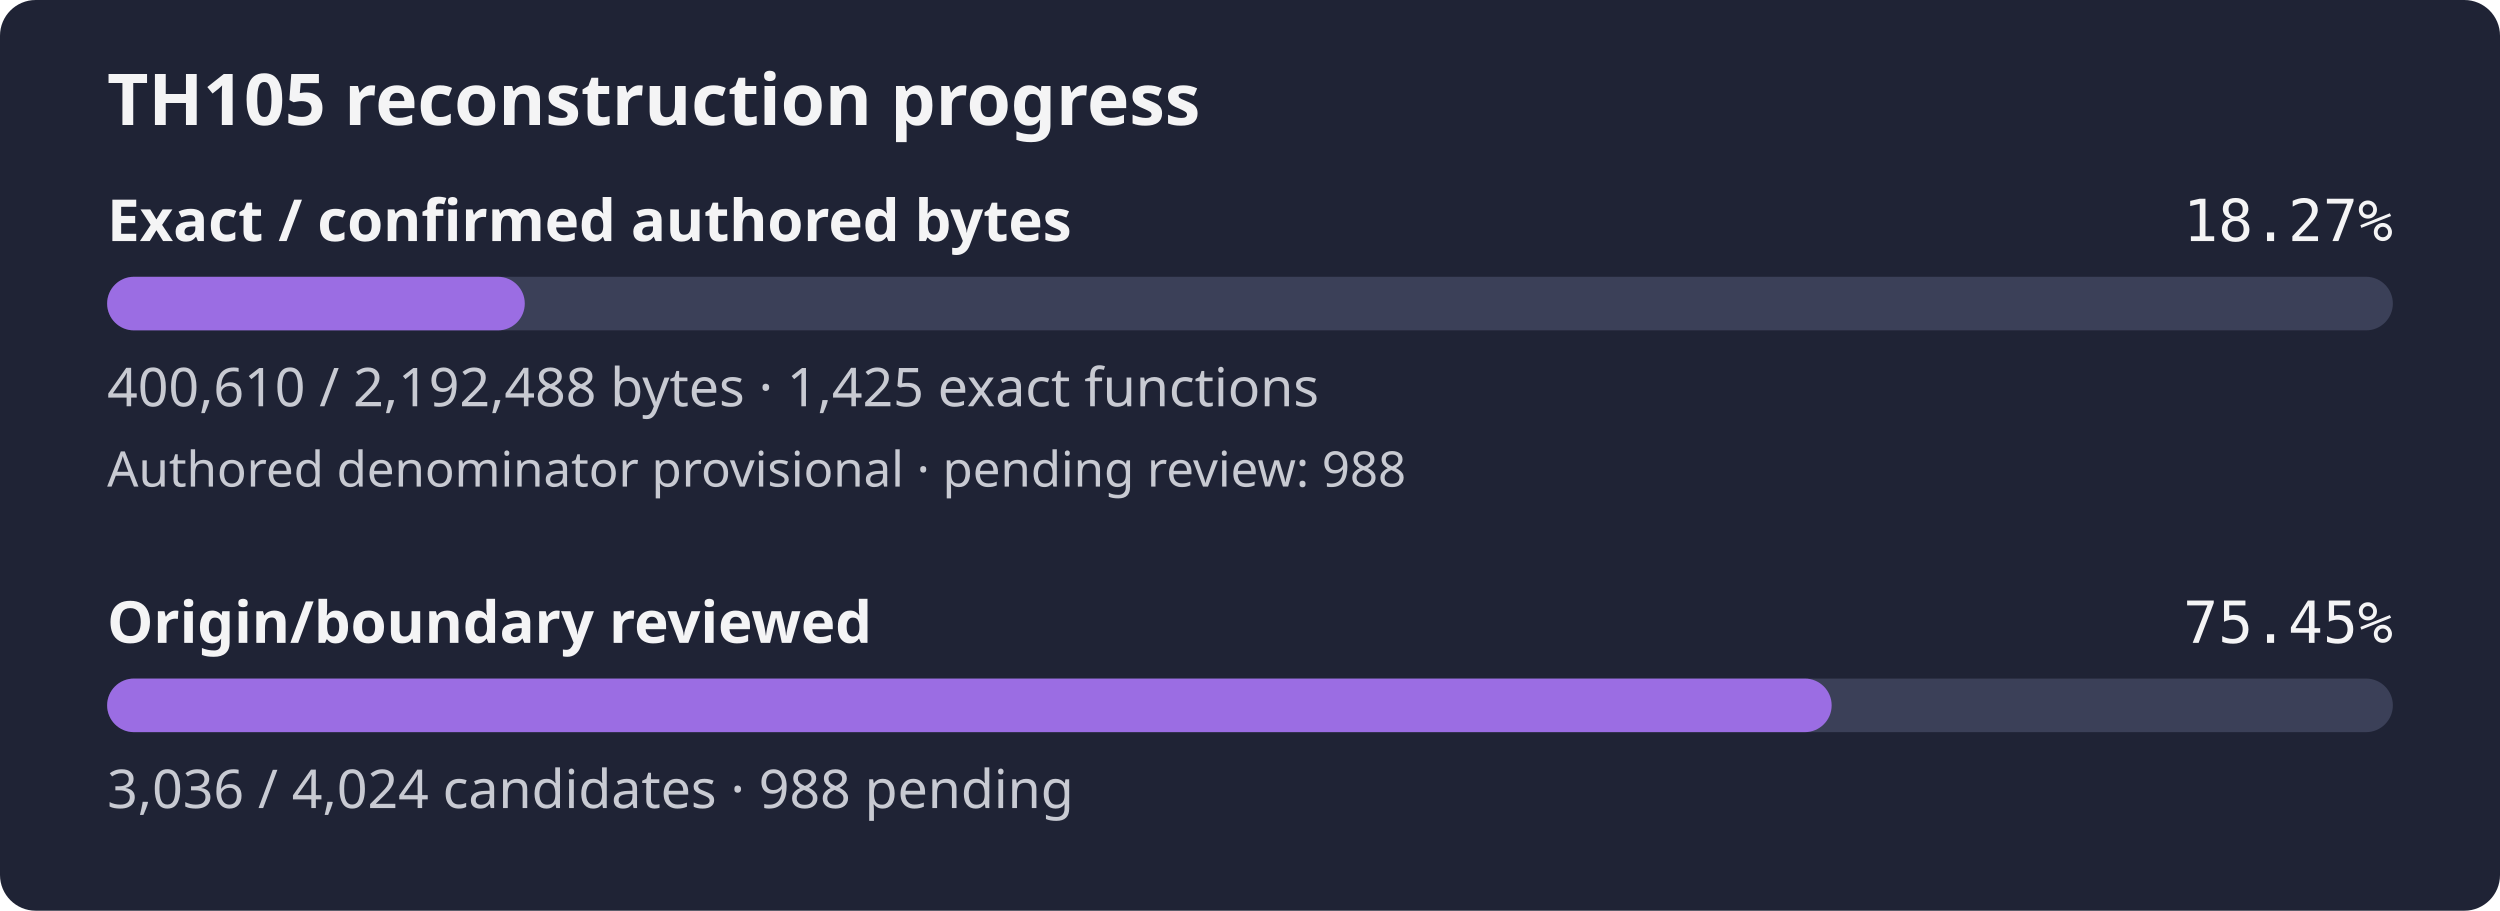
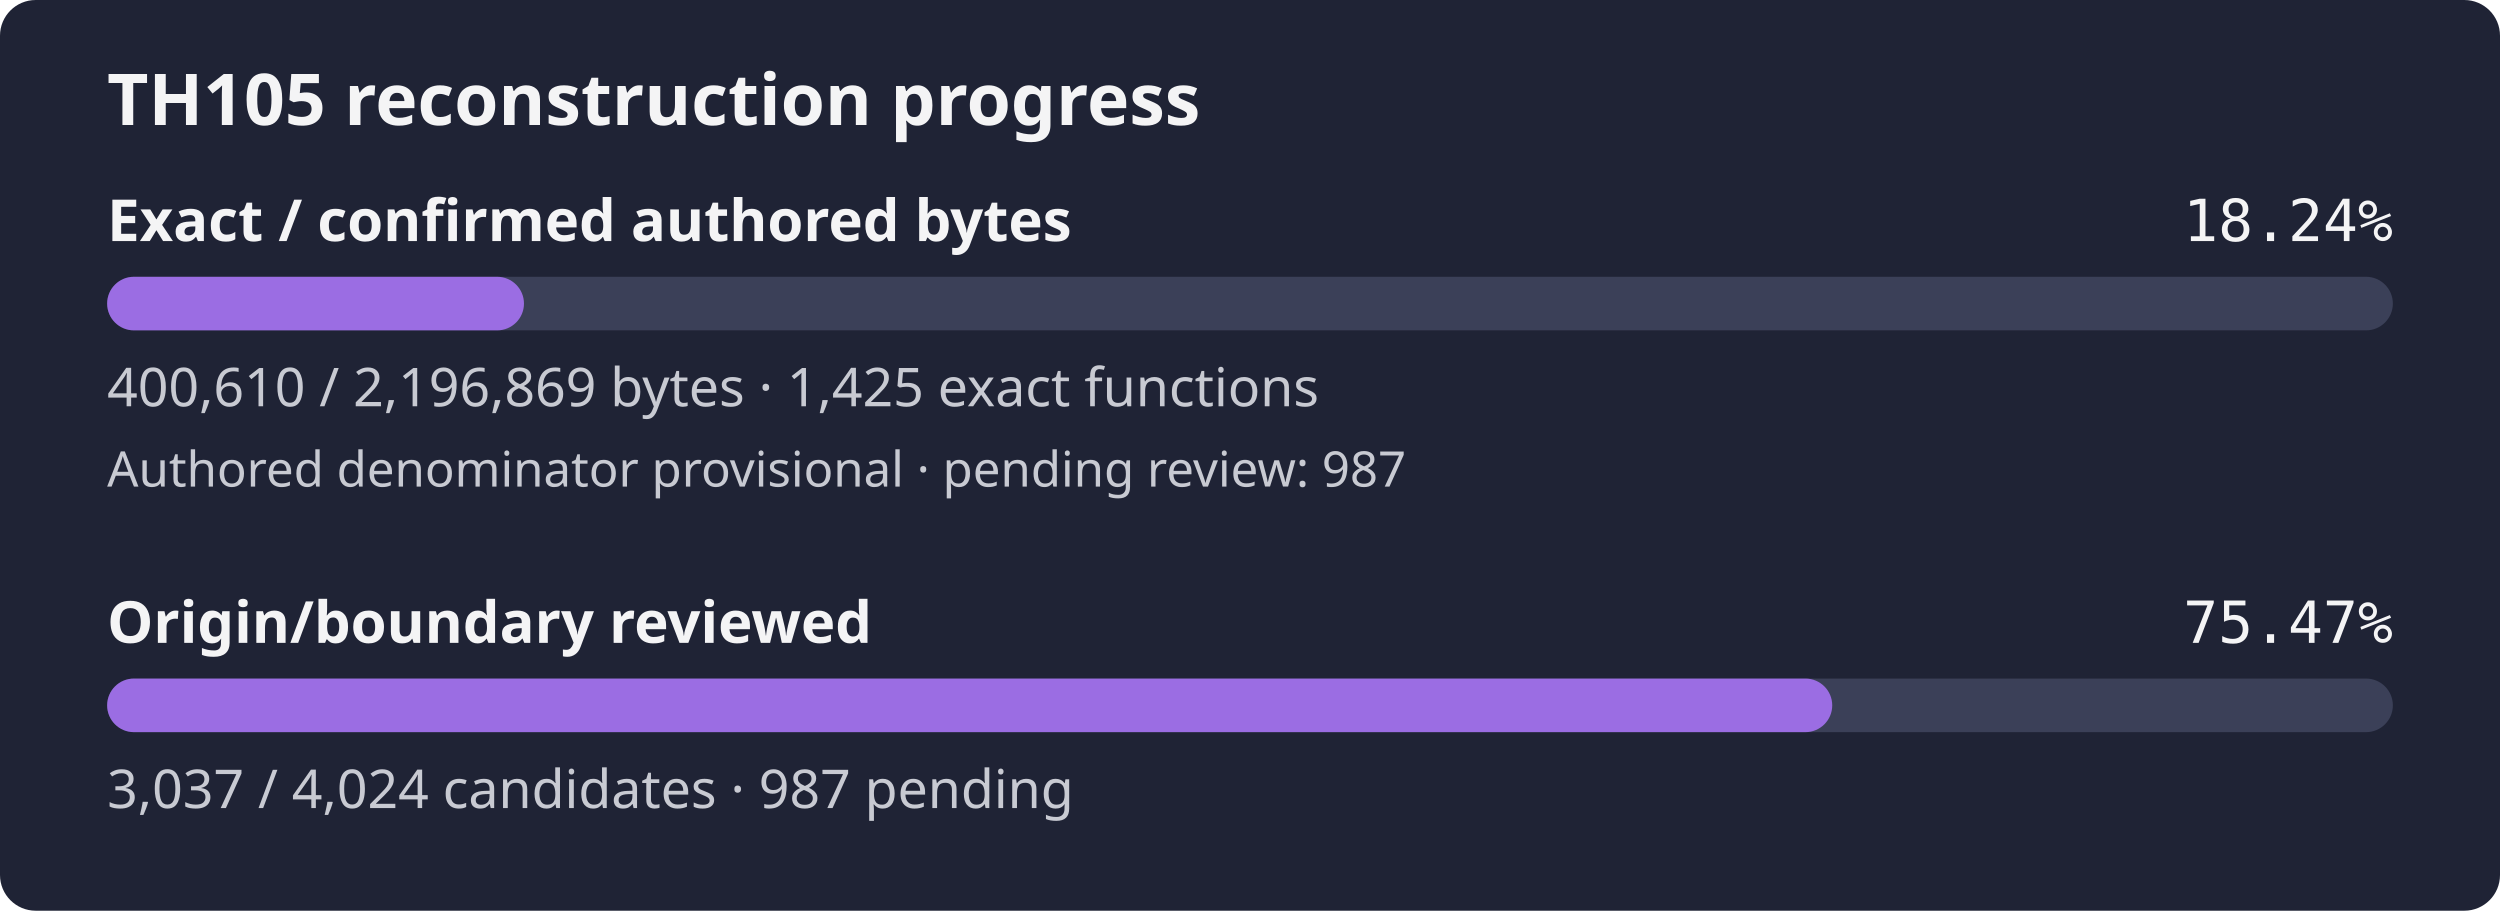
- <svg xmlns="http://www.w3.org/2000/svg" width="560" height="204" viewBox="0 0 560 204" role="img" aria-label="TH105 reconstruction progress: 18.27% of confirmed authored bytes exact; authored denominator provisional, origin review 75.45%">
+ <svg xmlns="http://www.w3.org/2000/svg" width="560" height="204" viewBox="0 0 560 204" role="img" aria-label="TH105 reconstruction progress: 18.24% of confirmed authored bytes exact; authored denominator provisional, origin review 75.47%">
  <rect width="560" height="204" rx="8" fill="#1f2335" />
  <text x="24" y="28" fill="#f4f4f5" font-family="sans-serif" font-size="16" font-weight="600">TH105 reconstruction progress</text>
  <text x="24" y="54" fill="#f4f4f5" font-family="sans-serif" font-size="13" font-weight="600">Exact / confirmed authored bytes</text>
-   <text x="536" y="54" fill="#f4f4f5" text-anchor="end" font-family="monospace" font-size="13">18.27%</text>
+   <text x="536" y="54" fill="#f4f4f5" text-anchor="end" font-family="monospace" font-size="13">18.24%</text>
  <rect id="exact-track" x="24" y="62" width="512" height="12" rx="6" fill="#3b4058" />
-   <rect id="exact-fill" x="24" y="62" width="93.55" height="12" rx="6" fill="#9b6de3" />
-   <text x="24" y="91" fill="#c8cad2" font-family="sans-serif" font-size="12">400,610 / 2,192,488 bytes · 1,425 exact functions</text>
-   <text x="24" y="109" fill="#c8cad2" font-family="sans-serif" font-size="11">Authored denominator provisional · pending review: 988</text>
+   <rect id="exact-fill" x="24" y="62" width="93.37" height="12" rx="6" fill="#9b6de3" />
+   <text x="24" y="91" fill="#c8cad2" font-family="sans-serif" font-size="12">400,610 / 2,196,869 bytes · 1,425 exact functions</text>
+   <text x="24" y="109" fill="#c8cad2" font-family="sans-serif" font-size="11">Authored denominator provisional · pending review: 987</text>
  <text x="24" y="144" fill="#f4f4f5" font-family="sans-serif" font-size="13" font-weight="600">Origin/boundary reviewed</text>
-   <text x="536" y="144" fill="#f4f4f5" text-anchor="end" font-family="monospace" font-size="13">75.45%</text>
+   <text x="536" y="144" fill="#f4f4f5" text-anchor="end" font-family="monospace" font-size="13">75.47%</text>
  <rect id="review-track" x="24" y="152" width="512" height="12" rx="6" fill="#3b4058" />
-   <rect id="review-fill" x="24" y="152" width="386.29" height="12" rx="6" fill="#9b6de3" />
-   <text x="24" y="181" fill="#c8cad2" font-family="sans-serif" font-size="12">3,036 / 4,024 candidates · 988 pending</text>
+   <rect id="review-fill" x="24" y="152" width="386.42" height="12" rx="6" fill="#9b6de3" />
+   <text x="24" y="181" fill="#c8cad2" font-family="sans-serif" font-size="12">3,037 / 4,024 candidates · 987 pending</text>
</svg>
